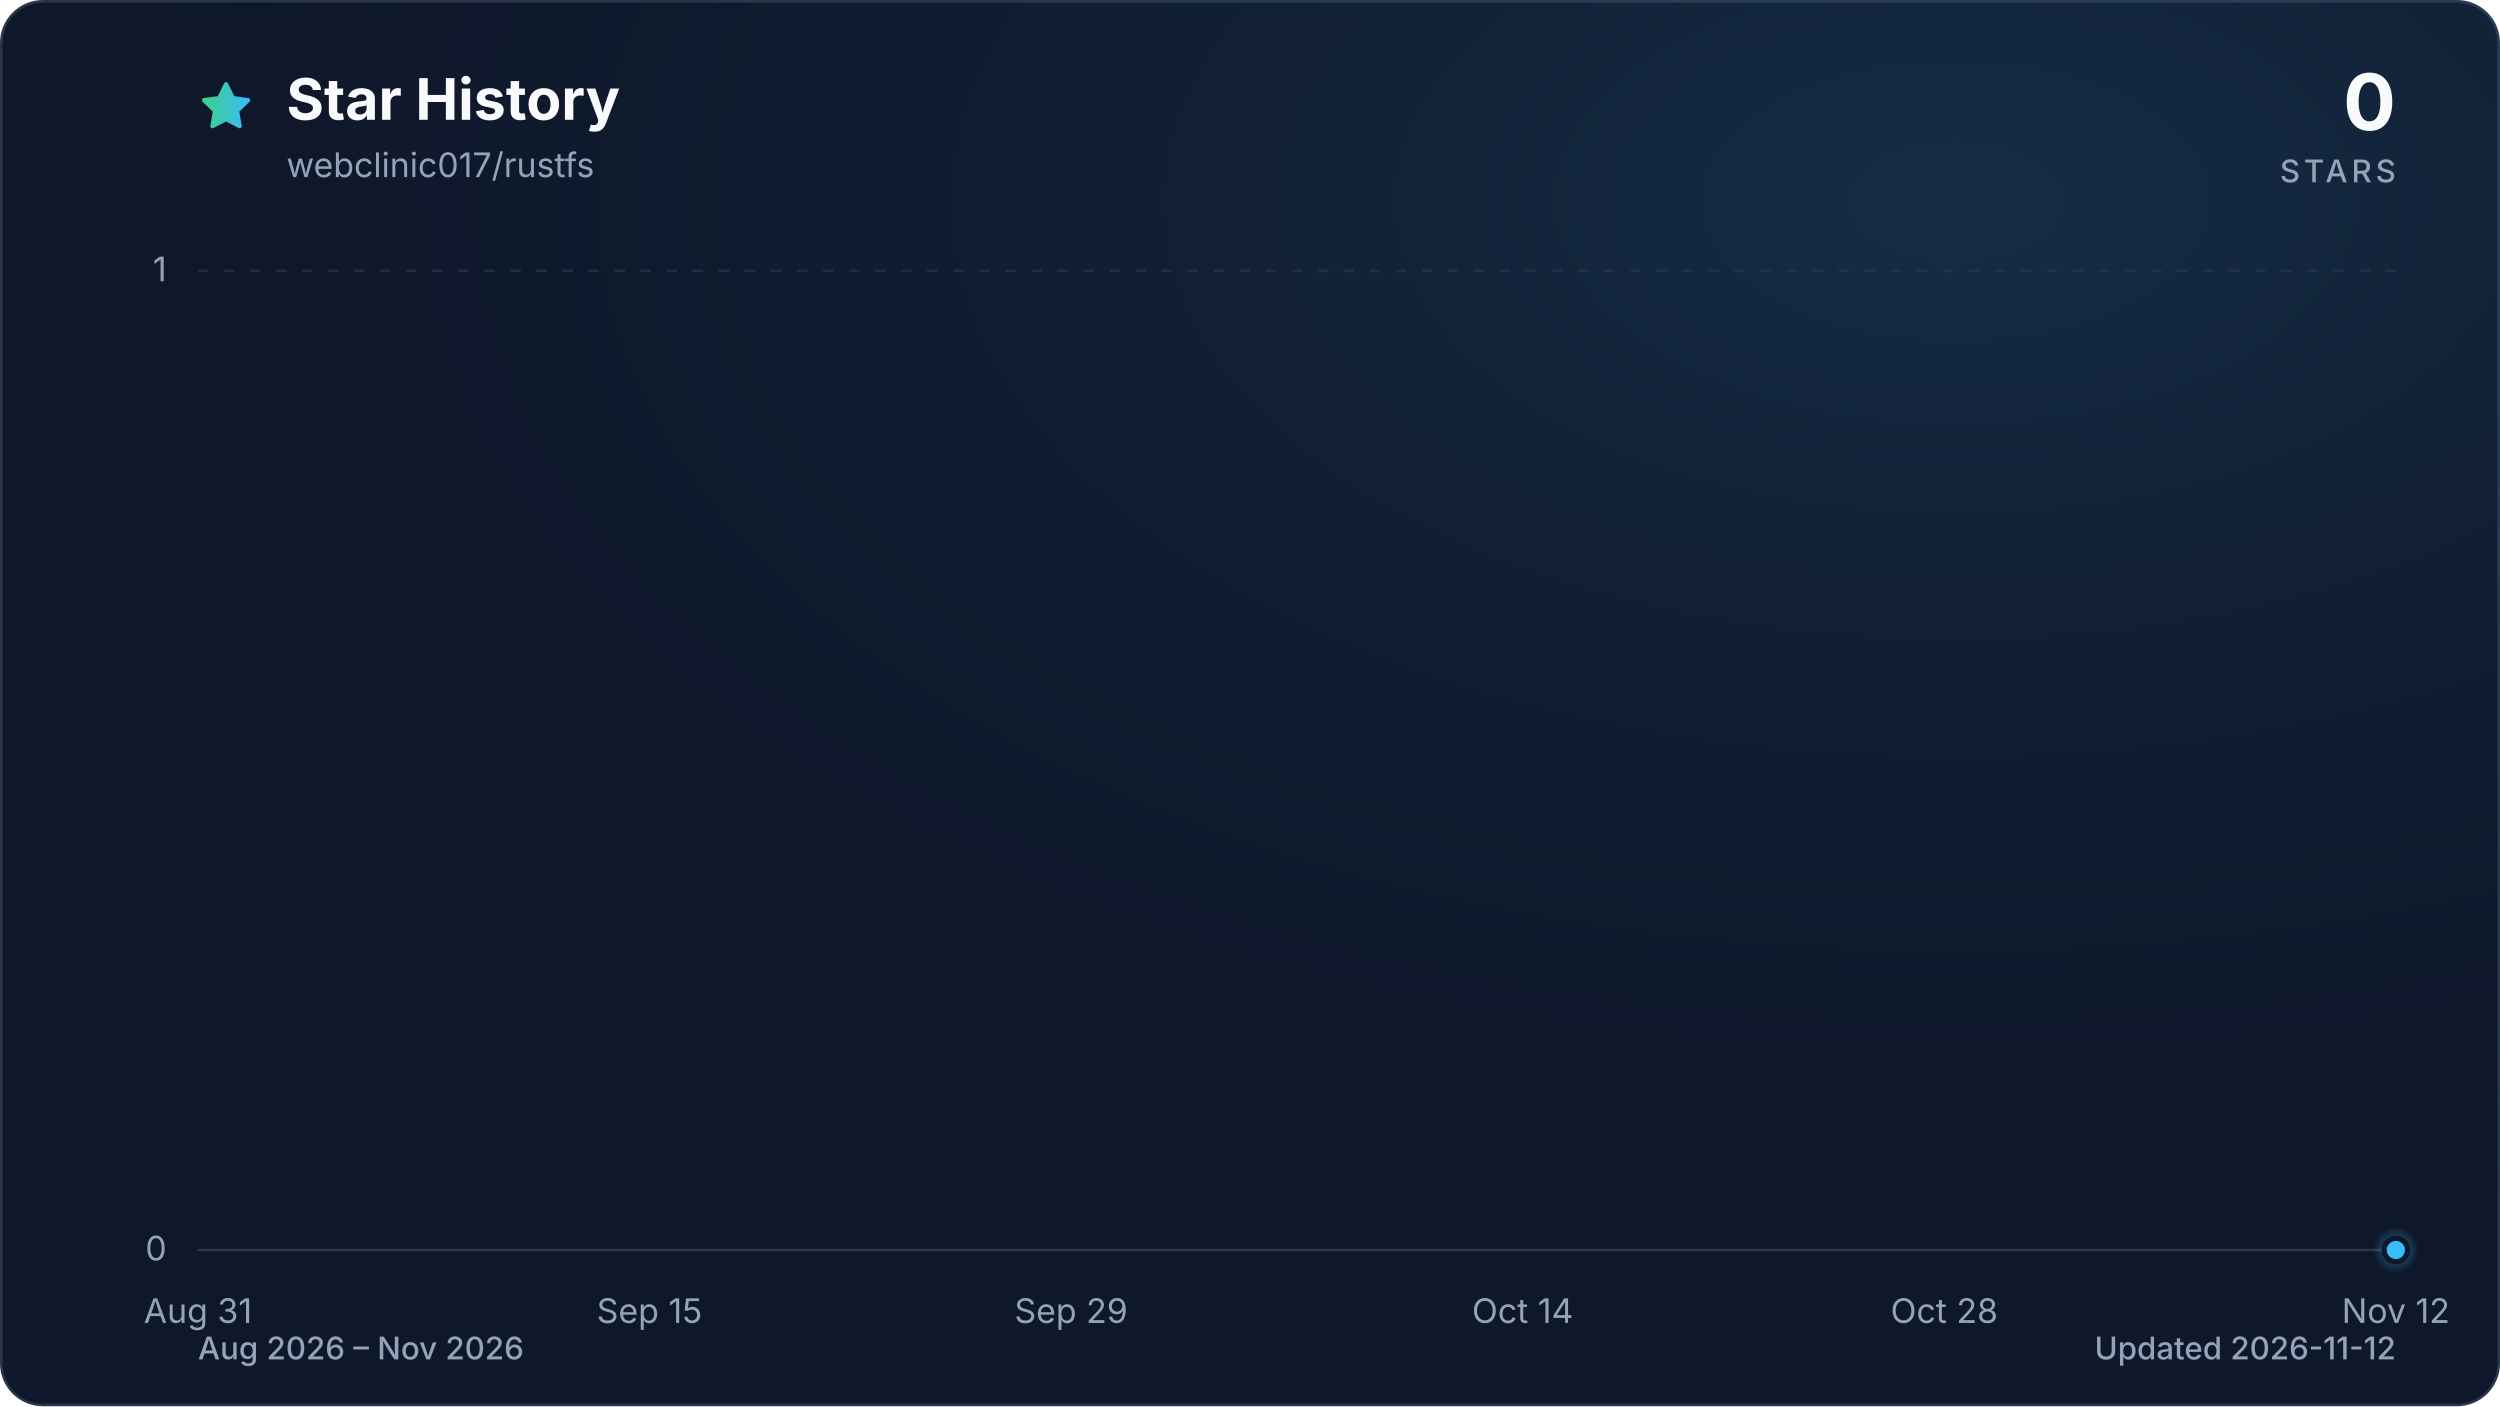
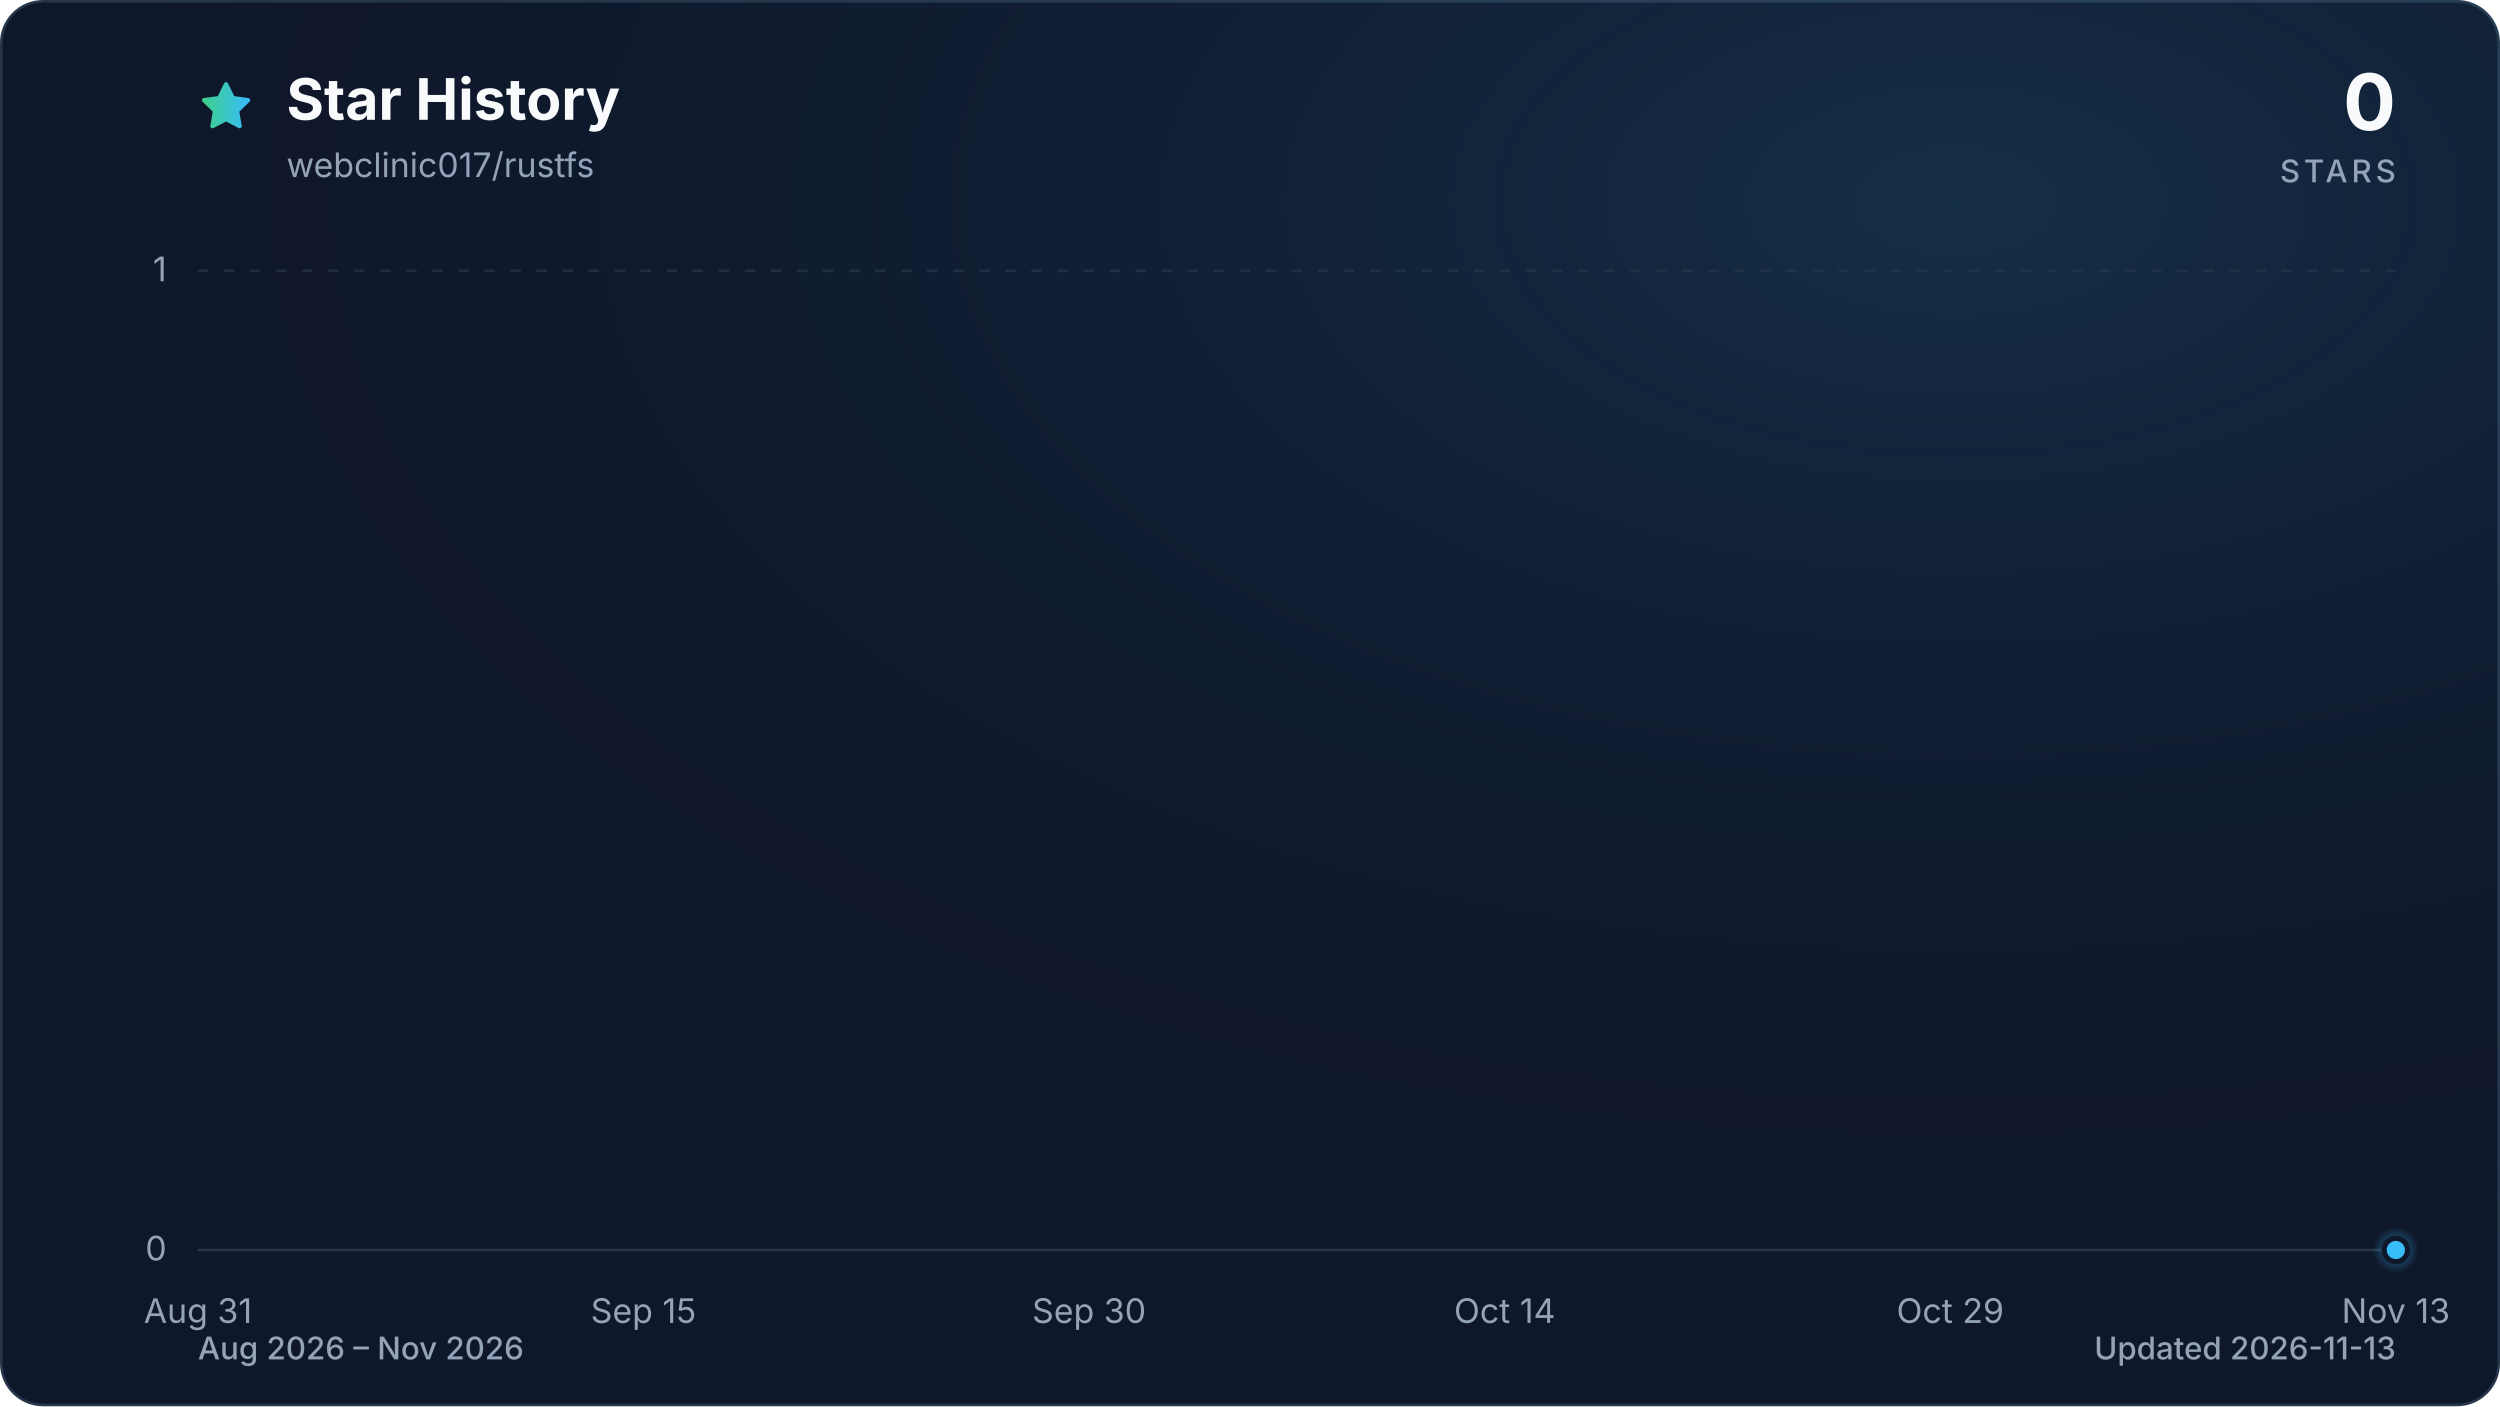
<svg xmlns="http://www.w3.org/2000/svg" viewBox="0 0 960 540" role="img" aria-labelledby="title description" data-style="gradient" data-variant="glow" data-animated="true">
  <defs>
    <linearGradient id="trend" x1="0" y1="0" x2="1" y2="0">
      <stop offset="0%" stop-color="#3ecf8e" />
      <stop offset="100%" stop-color="#38bdf8" />
    </linearGradient>
    <linearGradient id="area" x1="0" y1="0" x2="0" y2="1">
      <stop offset="0%" stop-color="#3ecf8e" stop-opacity="0.30" />
      <stop offset="55%" stop-color="#38bdf8" stop-opacity="0.10" />
      <stop offset="100%" stop-color="#38bdf8" stop-opacity="0.01" />
    </linearGradient>
    <radialGradient id="marker-halo" cx="50%" cy="50%" r="50%">
      <stop offset="0%" stop-color="#38bdf8" stop-opacity="0.55" />
      <stop offset="100%" stop-color="#38bdf8" stop-opacity="0" />
    </radialGradient>
    <radialGradient id="surface-glow" cx="78%" cy="14%" r="80%">
      <stop offset="0%" stop-color="#38bdf8" stop-opacity="0.14" />
      <stop offset="100%" stop-color="#0f172a" stop-opacity="0" />
    </radialGradient>
    <filter id="trend-glow" x="-20%" y="-20%" width="140%" height="140%">
      <feGaussianBlur stdDeviation="7" />
    </filter>
  </defs>
  <style>
.trend-enter{transform-box:fill-box;transform-origin:center;animation:trend-enter 520ms cubic-bezier(0.16,1,0.3,1)}
.marker-enter{transform-box:fill-box;transform-origin:center;animation:marker-enter 320ms cubic-bezier(0.16,1,0.3,1) 200ms both}
.marker-pulse{transform-box:fill-box;transform-origin:center;animation:marker-pulse 2.6s ease-out infinite}
@keyframes trend-enter{from{opacity:.35;transform:translateY(10px)}to{opacity:1;transform:translateY(0)}}
@keyframes marker-enter{from{opacity:0;transform:scale(.4)}to{opacity:1;transform:scale(1)}}
@keyframes marker-pulse{0%{opacity:.5;transform:scale(.7)}70%,100%{opacity:0;transform:scale(2.1)}}
@media (prefers-reduced-motion:reduce){.trend-enter,.marker-enter,.marker-pulse{animation:none!important}}
@media (prefers-reduced-motion:reduce){.marker-pulse{opacity:0}}
</style>
  <rect x="0.5" y="0.5" width="959" height="539" fill="#0f172a" stroke="#27364a" stroke-width="1" rx="16" />
  <rect width="960" height="540" fill="url(#surface-glow)" rx="16" />
  <path d="M12 2.6l2.9 5.9 6.5.9-4.7 4.6 1.1 6.5-5.8-3-5.8 3 1.1-6.5-4.7-4.6 6.5-.9L12 2.6Z" transform="translate(76 30) scale(.9)" fill="url(#trend)" stroke="url(#trend)" stroke-width="1.8" stroke-linejoin="round" aria-hidden="true" />
  <text x="110" y="46" fill="#f8fafc" font-family="ui-sans-serif, system-ui, -apple-system, BlinkMacSystemFont, 'Segoe UI', sans-serif" font-size="22" font-weight="700">Star History</text>
  <text x="110" y="68" fill="#94a3b8" font-family="ui-sans-serif, system-ui, -apple-system, BlinkMacSystemFont, 'Segoe UI', sans-serif" font-size="13">webclinic017/rustfs</text>
  <text x="920" y="50" fill="#f8fafc" font-family="ui-sans-serif, system-ui, -apple-system, BlinkMacSystemFont, 'Segoe UI', sans-serif" font-size="30" font-weight="700" text-anchor="end">0</text>
  <text x="920" y="70" fill="#94a3b8" font-family="ui-sans-serif, system-ui, -apple-system, BlinkMacSystemFont, 'Segoe UI', sans-serif" font-size="12" font-weight="500" letter-spacing="1.5" text-anchor="end">STARS</text>
  <line x1="76" y1="480.0" x2="920" y2="480.0" stroke="#27364a" stroke-width="1" stroke-dasharray="0" opacity="1" />
  <text x="64" y="484.0" fill="#94a3b8" font-family="ui-sans-serif, system-ui, -apple-system, BlinkMacSystemFont, 'Segoe UI', sans-serif" font-size="13" text-anchor="end">0</text>
  <line x1="76" y1="104.0" x2="920" y2="104.0" stroke="#27364a" stroke-width="1" stroke-dasharray="4 6" opacity="0.7" />
  <text x="64" y="108.0" fill="#94a3b8" font-family="ui-sans-serif, system-ui, -apple-system, BlinkMacSystemFont, 'Segoe UI', sans-serif" font-size="13" text-anchor="end">1</text>
  <text x="76.0" y="508" fill="#94a3b8" font-family="ui-sans-serif, system-ui, -apple-system, BlinkMacSystemFont, 'Segoe UI', sans-serif" font-size="13" text-anchor="middle">Aug 31</text>
-   <text x="249.4" y="508" fill="#94a3b8" font-family="ui-sans-serif, system-ui, -apple-system, BlinkMacSystemFont, 'Segoe UI', sans-serif" font-size="13" text-anchor="middle">Sep 15</text>
-   <text x="411.3" y="508" fill="#94a3b8" font-family="ui-sans-serif, system-ui, -apple-system, BlinkMacSystemFont, 'Segoe UI', sans-serif" font-size="13" text-anchor="middle">Sep 29</text>
-   <text x="584.7" y="508" fill="#94a3b8" font-family="ui-sans-serif, system-ui, -apple-system, BlinkMacSystemFont, 'Segoe UI', sans-serif" font-size="13" text-anchor="middle">Oct 14</text>
-   <text x="746.6" y="508" fill="#94a3b8" font-family="ui-sans-serif, system-ui, -apple-system, BlinkMacSystemFont, 'Segoe UI', sans-serif" font-size="13" text-anchor="middle">Oct 28</text>
-   <text x="920.0" y="508" fill="#94a3b8" font-family="ui-sans-serif, system-ui, -apple-system, BlinkMacSystemFont, 'Segoe UI', sans-serif" font-size="13" text-anchor="middle">Nov 12</text>
+   <text x="247.1" y="508" fill="#94a3b8" font-family="ui-sans-serif, system-ui, -apple-system, BlinkMacSystemFont, 'Segoe UI', sans-serif" font-size="13" text-anchor="middle">Sep 15</text>
+   <text x="418.2" y="508" fill="#94a3b8" font-family="ui-sans-serif, system-ui, -apple-system, BlinkMacSystemFont, 'Segoe UI', sans-serif" font-size="13" text-anchor="middle">Sep 30</text>
+   <text x="577.8" y="508" fill="#94a3b8" font-family="ui-sans-serif, system-ui, -apple-system, BlinkMacSystemFont, 'Segoe UI', sans-serif" font-size="13" text-anchor="middle">Oct 14</text>
+   <text x="748.9" y="508" fill="#94a3b8" font-family="ui-sans-serif, system-ui, -apple-system, BlinkMacSystemFont, 'Segoe UI', sans-serif" font-size="13" text-anchor="middle">Oct 29</text>
+   <text x="920.0" y="508" fill="#94a3b8" font-family="ui-sans-serif, system-ui, -apple-system, BlinkMacSystemFont, 'Segoe UI', sans-serif" font-size="13" text-anchor="middle">Nov 13</text>
  <g class="trend-enter">
-     <path d="M 76.0 480.0 C 79.9 480.0, 83.7 480.0, 87.6 480.0 C 91.4 480.0, 95.3 480.0, 99.1 480.0 C 103.0 480.0, 106.8 480.0, 110.7 480.0 C 114.5 480.0, 118.4 480.0, 122.2 480.0 C 126.1 480.0, 130.0 480.0, 133.8 480.0 C 137.7 480.0, 141.5 480.0, 145.4 480.0 C 149.2 480.0, 153.1 480.0, 156.9 480.0 C 160.8 480.0, 164.6 480.0, 168.5 480.0 C 172.3 480.0, 176.2 480.0, 180.1 480.0 C 183.9 480.0, 187.8 480.0, 191.6 480.0 C 195.5 480.0, 199.3 480.0, 203.2 480.0 C 207.0 480.0, 210.9 480.0, 214.7 480.0 C 218.6 480.0, 222.4 480.0, 226.3 480.0 C 230.2 480.0, 234.0 480.0, 237.9 480.0 C 241.7 480.0, 245.6 480.0, 249.4 480.0 C 253.3 480.0, 257.1 480.0, 261.0 480.0 C 264.8 480.0, 268.7 480.0, 272.5 480.0 C 276.4 480.0, 280.3 480.0, 284.1 480.0 C 288.0 480.0, 291.8 480.0, 295.7 480.0 C 299.5 480.0, 303.4 480.0, 307.2 480.0 C 311.1 480.0, 314.9 480.0, 318.8 480.0 C 322.6 480.0, 326.5 480.0, 330.4 480.0 C 334.2 480.0, 338.1 480.0, 341.9 480.0 C 345.8 480.0, 349.6 480.0, 353.5 480.0 C 357.3 480.0, 361.2 480.0, 365.0 480.0 C 368.9 480.0, 372.7 480.0, 376.6 480.0 C 380.5 480.0, 384.3 480.0, 388.2 480.0 C 392.0 480.0, 395.9 480.0, 399.7 480.0 C 403.6 480.0, 407.4 480.0, 411.3 480.0 C 415.1 480.0, 419.0 480.0, 422.8 480.0 C 426.7 480.0, 430.6 480.0, 434.4 480.0 C 438.3 480.0, 442.1 480.0, 446.0 480.0 C 449.8 480.0, 453.7 480.0, 457.5 480.0 C 461.4 480.0, 465.2 480.0, 469.1 480.0 C 472.9 480.0, 476.8 480.0, 480.7 480.0 C 484.5 480.0, 488.4 480.0, 492.2 480.0 C 496.1 480.0, 499.9 480.0, 503.8 480.0 C 507.6 480.0, 511.5 480.0, 515.3 480.0 C 519.2 480.0, 523.1 480.0, 526.9 480.0 C 530.8 480.0, 534.6 480.0, 538.5 480.0 C 542.3 480.0, 546.2 480.0, 550.0 480.0 C 553.9 480.0, 557.7 480.0, 561.6 480.0 C 565.4 480.0, 569.3 480.0, 573.2 480.0 C 577.0 480.0, 580.9 480.0, 584.7 480.0 C 588.6 480.0, 592.4 480.0, 596.3 480.0 C 600.1 480.0, 604.0 480.0, 607.8 480.0 C 611.7 480.0, 615.5 480.0, 619.4 480.0 C 623.3 480.0, 627.1 480.0, 631.0 480.0 C 634.8 480.0, 638.7 480.0, 642.5 480.0 C 646.4 480.0, 650.2 480.0, 654.1 480.0 C 657.9 480.0, 661.8 480.0, 665.6 480.0 C 669.5 480.0, 673.4 480.0, 677.2 480.0 C 681.1 480.0, 684.9 480.0, 688.8 480.0 C 692.6 480.0, 696.5 480.0, 700.3 480.0 C 704.2 480.0, 708.0 480.0, 711.9 480.0 C 715.7 480.0, 719.6 480.0, 723.5 480.0 C 727.3 480.0, 731.2 480.0, 735.0 480.0 C 738.9 480.0, 742.7 480.0, 746.6 480.0 C 750.4 480.0, 754.3 480.0, 758.1 480.0 C 762.0 480.0, 765.8 480.0, 769.7 480.0 C 773.6 480.0, 777.4 480.0, 781.3 480.0 C 785.1 480.0, 789.0 480.0, 792.8 480.0 C 796.7 480.0, 800.5 480.0, 804.4 480.0 C 808.2 480.0, 812.1 480.0, 815.9 480.0 C 819.8 480.0, 823.7 480.0, 827.5 480.0 C 831.4 480.0, 835.2 480.0, 839.1 480.0 C 842.9 480.0, 846.8 480.0, 850.6 480.0 C 854.5 480.0, 858.3 480.0, 862.2 480.0 C 866.0 480.0, 869.9 480.0, 873.8 480.0 C 877.6 480.0, 881.5 480.0, 885.3 480.0 C 889.2 480.0, 893.0 480.0, 896.9 480.0 C 900.7 480.0, 904.6 480.0, 908.4 480.0 C 912.3 480.0, 916.1 480.0, 920.0 480.0 L 920.0 480.0 L 76.0 480.0 Z" fill="url(#area)" />
-     <path d="M 76.0 480.0 C 79.9 480.0, 83.7 480.0, 87.6 480.0 C 91.4 480.0, 95.3 480.0, 99.1 480.0 C 103.0 480.0, 106.8 480.0, 110.7 480.0 C 114.5 480.0, 118.4 480.0, 122.2 480.0 C 126.1 480.0, 130.0 480.0, 133.8 480.0 C 137.7 480.0, 141.5 480.0, 145.4 480.0 C 149.2 480.0, 153.1 480.0, 156.9 480.0 C 160.8 480.0, 164.6 480.0, 168.5 480.0 C 172.3 480.0, 176.2 480.0, 180.1 480.0 C 183.9 480.0, 187.8 480.0, 191.6 480.0 C 195.5 480.0, 199.3 480.0, 203.2 480.0 C 207.0 480.0, 210.9 480.0, 214.7 480.0 C 218.6 480.0, 222.4 480.0, 226.3 480.0 C 230.2 480.0, 234.0 480.0, 237.9 480.0 C 241.7 480.0, 245.6 480.0, 249.4 480.0 C 253.3 480.0, 257.1 480.0, 261.0 480.0 C 264.8 480.0, 268.7 480.0, 272.5 480.0 C 276.4 480.0, 280.3 480.0, 284.1 480.0 C 288.0 480.0, 291.8 480.0, 295.7 480.0 C 299.5 480.0, 303.4 480.0, 307.2 480.0 C 311.1 480.0, 314.9 480.0, 318.8 480.0 C 322.6 480.0, 326.5 480.0, 330.4 480.0 C 334.2 480.0, 338.1 480.0, 341.9 480.0 C 345.8 480.0, 349.6 480.0, 353.5 480.0 C 357.3 480.0, 361.2 480.0, 365.0 480.0 C 368.9 480.0, 372.7 480.0, 376.6 480.0 C 380.5 480.0, 384.3 480.0, 388.2 480.0 C 392.0 480.0, 395.9 480.0, 399.7 480.0 C 403.6 480.0, 407.4 480.0, 411.3 480.0 C 415.1 480.0, 419.0 480.0, 422.8 480.0 C 426.7 480.0, 430.6 480.0, 434.4 480.0 C 438.3 480.0, 442.1 480.0, 446.0 480.0 C 449.8 480.0, 453.7 480.0, 457.5 480.0 C 461.4 480.0, 465.2 480.0, 469.1 480.0 C 472.9 480.0, 476.8 480.0, 480.7 480.0 C 484.5 480.0, 488.4 480.0, 492.2 480.0 C 496.1 480.0, 499.9 480.0, 503.8 480.0 C 507.6 480.0, 511.5 480.0, 515.3 480.0 C 519.2 480.0, 523.1 480.0, 526.9 480.0 C 530.8 480.0, 534.6 480.0, 538.5 480.0 C 542.3 480.0, 546.2 480.0, 550.0 480.0 C 553.9 480.0, 557.7 480.0, 561.6 480.0 C 565.4 480.0, 569.3 480.0, 573.2 480.0 C 577.0 480.0, 580.9 480.0, 584.7 480.0 C 588.6 480.0, 592.4 480.0, 596.3 480.0 C 600.1 480.0, 604.0 480.0, 607.8 480.0 C 611.7 480.0, 615.5 480.0, 619.4 480.0 C 623.3 480.0, 627.1 480.0, 631.0 480.0 C 634.8 480.0, 638.7 480.0, 642.5 480.0 C 646.4 480.0, 650.2 480.0, 654.1 480.0 C 657.9 480.0, 661.8 480.0, 665.6 480.0 C 669.5 480.0, 673.4 480.0, 677.2 480.0 C 681.1 480.0, 684.9 480.0, 688.8 480.0 C 692.6 480.0, 696.5 480.0, 700.3 480.0 C 704.2 480.0, 708.0 480.0, 711.9 480.0 C 715.7 480.0, 719.6 480.0, 723.5 480.0 C 727.3 480.0, 731.2 480.0, 735.0 480.0 C 738.9 480.0, 742.7 480.0, 746.6 480.0 C 750.4 480.0, 754.3 480.0, 758.1 480.0 C 762.0 480.0, 765.8 480.0, 769.7 480.0 C 773.6 480.0, 777.4 480.0, 781.3 480.0 C 785.1 480.0, 789.0 480.0, 792.8 480.0 C 796.7 480.0, 800.5 480.0, 804.4 480.0 C 808.2 480.0, 812.1 480.0, 815.9 480.0 C 819.8 480.0, 823.7 480.0, 827.5 480.0 C 831.4 480.0, 835.2 480.0, 839.1 480.0 C 842.9 480.0, 846.8 480.0, 850.6 480.0 C 854.5 480.0, 858.3 480.0, 862.2 480.0 C 866.0 480.0, 869.9 480.0, 873.8 480.0 C 877.6 480.0, 881.5 480.0, 885.3 480.0 C 889.2 480.0, 893.0 480.0, 896.9 480.0 C 900.7 480.0, 904.6 480.0, 908.4 480.0 C 912.3 480.0, 916.1 480.0, 920.0 480.0" fill="none" stroke="url(#trend)" stroke-width="12" stroke-linecap="round" stroke-linejoin="round" opacity="0.16" filter="url(#trend-glow)" />
-     <path d="M 76.0 480.0 C 79.9 480.0, 83.7 480.0, 87.6 480.0 C 91.4 480.0, 95.3 480.0, 99.1 480.0 C 103.0 480.0, 106.8 480.0, 110.7 480.0 C 114.5 480.0, 118.4 480.0, 122.2 480.0 C 126.1 480.0, 130.0 480.0, 133.8 480.0 C 137.7 480.0, 141.5 480.0, 145.4 480.0 C 149.2 480.0, 153.1 480.0, 156.9 480.0 C 160.8 480.0, 164.6 480.0, 168.5 480.0 C 172.3 480.0, 176.2 480.0, 180.1 480.0 C 183.9 480.0, 187.8 480.0, 191.6 480.0 C 195.5 480.0, 199.3 480.0, 203.2 480.0 C 207.0 480.0, 210.9 480.0, 214.7 480.0 C 218.6 480.0, 222.4 480.0, 226.3 480.0 C 230.2 480.0, 234.0 480.0, 237.9 480.0 C 241.7 480.0, 245.6 480.0, 249.4 480.0 C 253.3 480.0, 257.1 480.0, 261.0 480.0 C 264.8 480.0, 268.7 480.0, 272.5 480.0 C 276.4 480.0, 280.3 480.0, 284.1 480.0 C 288.0 480.0, 291.8 480.0, 295.7 480.0 C 299.5 480.0, 303.4 480.0, 307.2 480.0 C 311.1 480.0, 314.9 480.0, 318.8 480.0 C 322.6 480.0, 326.5 480.0, 330.4 480.0 C 334.2 480.0, 338.1 480.0, 341.9 480.0 C 345.8 480.0, 349.6 480.0, 353.5 480.0 C 357.3 480.0, 361.2 480.0, 365.0 480.0 C 368.9 480.0, 372.7 480.0, 376.6 480.0 C 380.5 480.0, 384.3 480.0, 388.2 480.0 C 392.0 480.0, 395.9 480.0, 399.7 480.0 C 403.6 480.0, 407.4 480.0, 411.3 480.0 C 415.1 480.0, 419.0 480.0, 422.8 480.0 C 426.7 480.0, 430.6 480.0, 434.4 480.0 C 438.3 480.0, 442.1 480.0, 446.0 480.0 C 449.8 480.0, 453.7 480.0, 457.5 480.0 C 461.4 480.0, 465.2 480.0, 469.1 480.0 C 472.9 480.0, 476.8 480.0, 480.7 480.0 C 484.5 480.0, 488.4 480.0, 492.2 480.0 C 496.1 480.0, 499.9 480.0, 503.8 480.0 C 507.6 480.0, 511.5 480.0, 515.3 480.0 C 519.2 480.0, 523.1 480.0, 526.9 480.0 C 530.8 480.0, 534.6 480.0, 538.5 480.0 C 542.3 480.0, 546.2 480.0, 550.0 480.0 C 553.9 480.0, 557.7 480.0, 561.6 480.0 C 565.4 480.0, 569.3 480.0, 573.2 480.0 C 577.0 480.0, 580.9 480.0, 584.7 480.0 C 588.6 480.0, 592.4 480.0, 596.3 480.0 C 600.1 480.0, 604.0 480.0, 607.8 480.0 C 611.7 480.0, 615.5 480.0, 619.4 480.0 C 623.3 480.0, 627.1 480.0, 631.0 480.0 C 634.8 480.0, 638.7 480.0, 642.5 480.0 C 646.4 480.0, 650.2 480.0, 654.1 480.0 C 657.9 480.0, 661.8 480.0, 665.6 480.0 C 669.5 480.0, 673.4 480.0, 677.2 480.0 C 681.1 480.0, 684.9 480.0, 688.8 480.0 C 692.6 480.0, 696.5 480.0, 700.3 480.0 C 704.2 480.0, 708.0 480.0, 711.9 480.0 C 715.7 480.0, 719.6 480.0, 723.5 480.0 C 727.3 480.0, 731.2 480.0, 735.0 480.0 C 738.9 480.0, 742.7 480.0, 746.6 480.0 C 750.4 480.0, 754.3 480.0, 758.1 480.0 C 762.0 480.0, 765.8 480.0, 769.7 480.0 C 773.6 480.0, 777.4 480.0, 781.3 480.0 C 785.1 480.0, 789.0 480.0, 792.8 480.0 C 796.7 480.0, 800.5 480.0, 804.4 480.0 C 808.2 480.0, 812.1 480.0, 815.9 480.0 C 819.8 480.0, 823.7 480.0, 827.5 480.0 C 831.4 480.0, 835.2 480.0, 839.1 480.0 C 842.9 480.0, 846.8 480.0, 850.6 480.0 C 854.5 480.0, 858.3 480.0, 862.2 480.0 C 866.0 480.0, 869.9 480.0, 873.8 480.0 C 877.6 480.0, 881.5 480.0, 885.3 480.0 C 889.2 480.0, 893.0 480.0, 896.9 480.0 C 900.7 480.0, 904.6 480.0, 908.4 480.0 C 912.3 480.0, 916.1 480.0, 920.0 480.0" fill="none" stroke="url(#trend)" stroke-width="3" stroke-linecap="round" stroke-linejoin="round" />
+     <path d="M 76.0 480.0 C 79.8 480.0, 83.6 480.0, 87.4 480.0 C 91.2 480.0, 95.0 480.0, 98.8 480.0 C 102.6 480.0, 106.4 480.0, 110.2 480.0 C 114.0 480.0, 117.8 480.0, 121.6 480.0 C 125.4 480.0, 129.2 480.0, 133.0 480.0 C 136.8 480.0, 140.6 480.0, 144.4 480.0 C 148.2 480.0, 152.0 480.0, 155.8 480.0 C 159.6 480.0, 163.4 480.0, 167.2 480.0 C 171.0 480.0, 174.8 480.0, 178.6 480.0 C 182.5 480.0, 186.3 480.0, 190.1 480.0 C 193.9 480.0, 197.7 480.0, 201.5 480.0 C 205.3 480.0, 209.1 480.0, 212.9 480.0 C 216.7 480.0, 220.5 480.0, 224.3 480.0 C 228.1 480.0, 231.9 480.0, 235.7 480.0 C 239.5 480.0, 243.3 480.0, 247.1 480.0 C 250.9 480.0, 254.7 480.0, 258.5 480.0 C 262.3 480.0, 266.1 480.0, 269.9 480.0 C 273.7 480.0, 277.5 480.0, 281.3 480.0 C 285.1 480.0, 288.9 480.0, 292.7 480.0 C 296.5 480.0, 300.3 480.0, 304.1 480.0 C 307.9 480.0, 311.7 480.0, 315.5 480.0 C 319.3 480.0, 323.1 480.0, 326.9 480.0 C 330.7 480.0, 334.5 480.0, 338.3 480.0 C 342.1 480.0, 345.9 480.0, 349.7 480.0 C 353.5 480.0, 357.3 480.0, 361.1 480.0 C 364.9 480.0, 368.7 480.0, 372.5 480.0 C 376.3 480.0, 380.1 480.0, 383.9 480.0 C 387.7 480.0, 391.5 480.0, 395.4 480.0 C 399.2 480.0, 403.0 480.0, 406.8 480.0 C 410.6 480.0, 414.4 480.0, 418.2 480.0 C 422.0 480.0, 425.8 480.0, 429.6 480.0 C 433.4 480.0, 437.2 480.0, 441.0 480.0 C 444.8 480.0, 448.6 480.0, 452.4 480.0 C 456.2 480.0, 460.0 480.0, 463.8 480.0 C 467.6 480.0, 471.4 480.0, 475.2 480.0 C 479.0 480.0, 482.8 480.0, 486.6 480.0 C 490.4 480.0, 494.2 480.0, 498.0 480.0 C 501.8 480.0, 505.6 480.0, 509.4 480.0 C 513.2 480.0, 517.0 480.0, 520.8 480.0 C 524.6 480.0, 528.4 480.0, 532.2 480.0 C 536.0 480.0, 539.8 480.0, 543.6 480.0 C 547.4 480.0, 551.2 480.0, 555.0 480.0 C 558.8 480.0, 562.6 480.0, 566.4 480.0 C 570.2 480.0, 574.0 480.0, 577.8 480.0 C 581.6 480.0, 585.4 480.0, 589.2 480.0 C 593.0 480.0, 596.8 480.0, 600.6 480.0 C 604.5 480.0, 608.3 480.0, 612.1 480.0 C 615.9 480.0, 619.7 480.0, 623.5 480.0 C 627.3 480.0, 631.1 480.0, 634.9 480.0 C 638.7 480.0, 642.5 480.0, 646.3 480.0 C 650.1 480.0, 653.9 480.0, 657.7 480.0 C 661.5 480.0, 665.3 480.0, 669.1 480.0 C 672.9 480.0, 676.7 480.0, 680.5 480.0 C 684.3 480.0, 688.1 480.0, 691.9 480.0 C 695.7 480.0, 699.5 480.0, 703.3 480.0 C 707.1 480.0, 710.9 480.0, 714.7 480.0 C 718.5 480.0, 722.3 480.0, 726.1 480.0 C 729.9 480.0, 733.7 480.0, 737.5 480.0 C 741.3 480.0, 745.1 480.0, 748.9 480.0 C 752.7 480.0, 756.5 480.0, 760.3 480.0 C 764.1 480.0, 767.9 480.0, 771.7 480.0 C 775.5 480.0, 779.3 480.0, 783.1 480.0 C 786.9 480.0, 790.7 480.0, 794.5 480.0 C 798.3 480.0, 802.1 480.0, 805.9 480.0 C 809.7 480.0, 813.5 480.0, 817.4 480.0 C 821.2 480.0, 825.0 480.0, 828.8 480.0 C 832.6 480.0, 836.4 480.0, 840.2 480.0 C 844.0 480.0, 847.8 480.0, 851.6 480.0 C 855.4 480.0, 859.2 480.0, 863.0 480.0 C 866.8 480.0, 870.6 480.0, 874.4 480.0 C 878.2 480.0, 882.0 480.0, 885.8 480.0 C 889.6 480.0, 893.4 480.0, 897.2 480.0 C 901.0 480.0, 904.8 480.0, 908.6 480.0 C 912.4 480.0, 916.2 480.0, 920.0 480.0 L 920.0 480.0 L 76.0 480.0 Z" fill="url(#area)" />
+     <path d="M 76.0 480.0 C 79.8 480.0, 83.6 480.0, 87.4 480.0 C 91.2 480.0, 95.0 480.0, 98.8 480.0 C 102.6 480.0, 106.4 480.0, 110.2 480.0 C 114.0 480.0, 117.8 480.0, 121.6 480.0 C 125.4 480.0, 129.2 480.0, 133.0 480.0 C 136.8 480.0, 140.6 480.0, 144.4 480.0 C 148.2 480.0, 152.0 480.0, 155.8 480.0 C 159.6 480.0, 163.4 480.0, 167.2 480.0 C 171.0 480.0, 174.8 480.0, 178.6 480.0 C 182.5 480.0, 186.3 480.0, 190.1 480.0 C 193.9 480.0, 197.7 480.0, 201.5 480.0 C 205.3 480.0, 209.1 480.0, 212.9 480.0 C 216.7 480.0, 220.5 480.0, 224.3 480.0 C 228.1 480.0, 231.9 480.0, 235.7 480.0 C 239.5 480.0, 243.3 480.0, 247.1 480.0 C 250.9 480.0, 254.7 480.0, 258.5 480.0 C 262.3 480.0, 266.1 480.0, 269.9 480.0 C 273.7 480.0, 277.5 480.0, 281.3 480.0 C 285.1 480.0, 288.9 480.0, 292.7 480.0 C 296.5 480.0, 300.3 480.0, 304.1 480.0 C 307.9 480.0, 311.7 480.0, 315.5 480.0 C 319.3 480.0, 323.1 480.0, 326.9 480.0 C 330.7 480.0, 334.5 480.0, 338.3 480.0 C 342.1 480.0, 345.9 480.0, 349.7 480.0 C 353.5 480.0, 357.3 480.0, 361.1 480.0 C 364.9 480.0, 368.7 480.0, 372.5 480.0 C 376.3 480.0, 380.1 480.0, 383.9 480.0 C 387.7 480.0, 391.5 480.0, 395.4 480.0 C 399.2 480.0, 403.0 480.0, 406.8 480.0 C 410.6 480.0, 414.4 480.0, 418.2 480.0 C 422.0 480.0, 425.8 480.0, 429.6 480.0 C 433.4 480.0, 437.2 480.0, 441.0 480.0 C 444.8 480.0, 448.6 480.0, 452.4 480.0 C 456.2 480.0, 460.0 480.0, 463.8 480.0 C 467.6 480.0, 471.4 480.0, 475.2 480.0 C 479.0 480.0, 482.8 480.0, 486.6 480.0 C 490.4 480.0, 494.2 480.0, 498.0 480.0 C 501.8 480.0, 505.6 480.0, 509.4 480.0 C 513.2 480.0, 517.0 480.0, 520.8 480.0 C 524.6 480.0, 528.4 480.0, 532.2 480.0 C 536.0 480.0, 539.8 480.0, 543.6 480.0 C 547.4 480.0, 551.2 480.0, 555.0 480.0 C 558.8 480.0, 562.6 480.0, 566.4 480.0 C 570.2 480.0, 574.0 480.0, 577.8 480.0 C 581.6 480.0, 585.4 480.0, 589.2 480.0 C 593.0 480.0, 596.8 480.0, 600.6 480.0 C 604.5 480.0, 608.3 480.0, 612.1 480.0 C 615.9 480.0, 619.7 480.0, 623.5 480.0 C 627.3 480.0, 631.1 480.0, 634.9 480.0 C 638.7 480.0, 642.5 480.0, 646.3 480.0 C 650.1 480.0, 653.9 480.0, 657.7 480.0 C 661.5 480.0, 665.3 480.0, 669.1 480.0 C 672.9 480.0, 676.7 480.0, 680.5 480.0 C 684.3 480.0, 688.1 480.0, 691.9 480.0 C 695.7 480.0, 699.5 480.0, 703.3 480.0 C 707.1 480.0, 710.9 480.0, 714.7 480.0 C 718.5 480.0, 722.3 480.0, 726.1 480.0 C 729.9 480.0, 733.7 480.0, 737.5 480.0 C 741.3 480.0, 745.1 480.0, 748.9 480.0 C 752.7 480.0, 756.5 480.0, 760.3 480.0 C 764.1 480.0, 767.9 480.0, 771.7 480.0 C 775.5 480.0, 779.3 480.0, 783.1 480.0 C 786.9 480.0, 790.7 480.0, 794.5 480.0 C 798.3 480.0, 802.1 480.0, 805.9 480.0 C 809.7 480.0, 813.5 480.0, 817.4 480.0 C 821.2 480.0, 825.0 480.0, 828.8 480.0 C 832.6 480.0, 836.4 480.0, 840.2 480.0 C 844.0 480.0, 847.8 480.0, 851.6 480.0 C 855.4 480.0, 859.2 480.0, 863.0 480.0 C 866.8 480.0, 870.6 480.0, 874.4 480.0 C 878.2 480.0, 882.0 480.0, 885.8 480.0 C 889.6 480.0, 893.4 480.0, 897.2 480.0 C 901.0 480.0, 904.8 480.0, 908.6 480.0 C 912.4 480.0, 916.2 480.0, 920.0 480.0" fill="none" stroke="url(#trend)" stroke-width="12" stroke-linecap="round" stroke-linejoin="round" opacity="0.16" filter="url(#trend-glow)" />
+     <path d="M 76.0 480.0 C 79.8 480.0, 83.6 480.0, 87.4 480.0 C 91.2 480.0, 95.0 480.0, 98.8 480.0 C 102.6 480.0, 106.4 480.0, 110.2 480.0 C 114.0 480.0, 117.8 480.0, 121.6 480.0 C 125.4 480.0, 129.2 480.0, 133.0 480.0 C 136.8 480.0, 140.6 480.0, 144.4 480.0 C 148.2 480.0, 152.0 480.0, 155.8 480.0 C 159.6 480.0, 163.4 480.0, 167.2 480.0 C 171.0 480.0, 174.8 480.0, 178.6 480.0 C 182.5 480.0, 186.3 480.0, 190.1 480.0 C 193.9 480.0, 197.7 480.0, 201.5 480.0 C 205.3 480.0, 209.1 480.0, 212.9 480.0 C 216.7 480.0, 220.5 480.0, 224.3 480.0 C 228.1 480.0, 231.9 480.0, 235.7 480.0 C 239.5 480.0, 243.3 480.0, 247.1 480.0 C 250.9 480.0, 254.7 480.0, 258.5 480.0 C 262.3 480.0, 266.1 480.0, 269.9 480.0 C 273.7 480.0, 277.5 480.0, 281.3 480.0 C 285.1 480.0, 288.9 480.0, 292.7 480.0 C 296.5 480.0, 300.3 480.0, 304.1 480.0 C 307.9 480.0, 311.7 480.0, 315.5 480.0 C 319.3 480.0, 323.1 480.0, 326.9 480.0 C 330.7 480.0, 334.5 480.0, 338.3 480.0 C 342.1 480.0, 345.9 480.0, 349.7 480.0 C 353.5 480.0, 357.3 480.0, 361.1 480.0 C 364.9 480.0, 368.7 480.0, 372.5 480.0 C 376.3 480.0, 380.1 480.0, 383.9 480.0 C 387.7 480.0, 391.5 480.0, 395.4 480.0 C 399.2 480.0, 403.0 480.0, 406.8 480.0 C 410.6 480.0, 414.4 480.0, 418.2 480.0 C 422.0 480.0, 425.8 480.0, 429.6 480.0 C 433.4 480.0, 437.2 480.0, 441.0 480.0 C 444.8 480.0, 448.6 480.0, 452.4 480.0 C 456.2 480.0, 460.0 480.0, 463.8 480.0 C 467.6 480.0, 471.4 480.0, 475.2 480.0 C 479.0 480.0, 482.8 480.0, 486.6 480.0 C 490.4 480.0, 494.2 480.0, 498.0 480.0 C 501.8 480.0, 505.6 480.0, 509.4 480.0 C 513.2 480.0, 517.0 480.0, 520.8 480.0 C 524.6 480.0, 528.4 480.0, 532.2 480.0 C 536.0 480.0, 539.8 480.0, 543.6 480.0 C 547.4 480.0, 551.2 480.0, 555.0 480.0 C 558.8 480.0, 562.6 480.0, 566.4 480.0 C 570.2 480.0, 574.0 480.0, 577.8 480.0 C 581.6 480.0, 585.4 480.0, 589.2 480.0 C 593.0 480.0, 596.8 480.0, 600.6 480.0 C 604.5 480.0, 608.3 480.0, 612.1 480.0 C 615.9 480.0, 619.7 480.0, 623.5 480.0 C 627.3 480.0, 631.1 480.0, 634.9 480.0 C 638.7 480.0, 642.5 480.0, 646.3 480.0 C 650.1 480.0, 653.9 480.0, 657.7 480.0 C 661.5 480.0, 665.3 480.0, 669.1 480.0 C 672.9 480.0, 676.7 480.0, 680.5 480.0 C 684.3 480.0, 688.1 480.0, 691.9 480.0 C 695.7 480.0, 699.5 480.0, 703.3 480.0 C 707.1 480.0, 710.9 480.0, 714.7 480.0 C 718.5 480.0, 722.3 480.0, 726.1 480.0 C 729.9 480.0, 733.7 480.0, 737.5 480.0 C 741.3 480.0, 745.1 480.0, 748.9 480.0 C 752.7 480.0, 756.5 480.0, 760.3 480.0 C 764.1 480.0, 767.9 480.0, 771.7 480.0 C 775.5 480.0, 779.3 480.0, 783.1 480.0 C 786.9 480.0, 790.7 480.0, 794.5 480.0 C 798.3 480.0, 802.1 480.0, 805.9 480.0 C 809.7 480.0, 813.5 480.0, 817.4 480.0 C 821.2 480.0, 825.0 480.0, 828.8 480.0 C 832.6 480.0, 836.4 480.0, 840.2 480.0 C 844.0 480.0, 847.8 480.0, 851.6 480.0 C 855.4 480.0, 859.2 480.0, 863.0 480.0 C 866.8 480.0, 870.6 480.0, 874.4 480.0 C 878.2 480.0, 882.0 480.0, 885.8 480.0 C 889.6 480.0, 893.4 480.0, 897.2 480.0 C 901.0 480.0, 904.8 480.0, 908.6 480.0 C 912.4 480.0, 916.2 480.0, 920.0 480.0" fill="none" stroke="url(#trend)" stroke-width="3" stroke-linecap="round" stroke-linejoin="round" />
  </g>
  <g class="marker-enter">
    <circle class="marker-pulse" cx="920.0" cy="480.0" r="9" fill="url(#marker-halo)" />
    <circle cx="920.0" cy="480.0" r="4.5" fill="#38bdf8" stroke="#0f172a" stroke-width="2" />
  </g>
  <text x="76" y="522" fill="#94a3b8" font-family="ui-sans-serif, system-ui, -apple-system, BlinkMacSystemFont, 'Segoe UI', sans-serif" font-size="12" font-weight="500">Aug 2026 – Nov 2026</text>
-   <text x="920" y="522" fill="#94a3b8" font-family="ui-sans-serif, system-ui, -apple-system, BlinkMacSystemFont, 'Segoe UI', sans-serif" font-size="12" font-weight="500" text-anchor="end">Updated 2026-11-12</text>
+   <text x="920" y="522" fill="#94a3b8" font-family="ui-sans-serif, system-ui, -apple-system, BlinkMacSystemFont, 'Segoe UI', sans-serif" font-size="12" font-weight="500" text-anchor="end">Updated 2026-11-13</text>
</svg>
